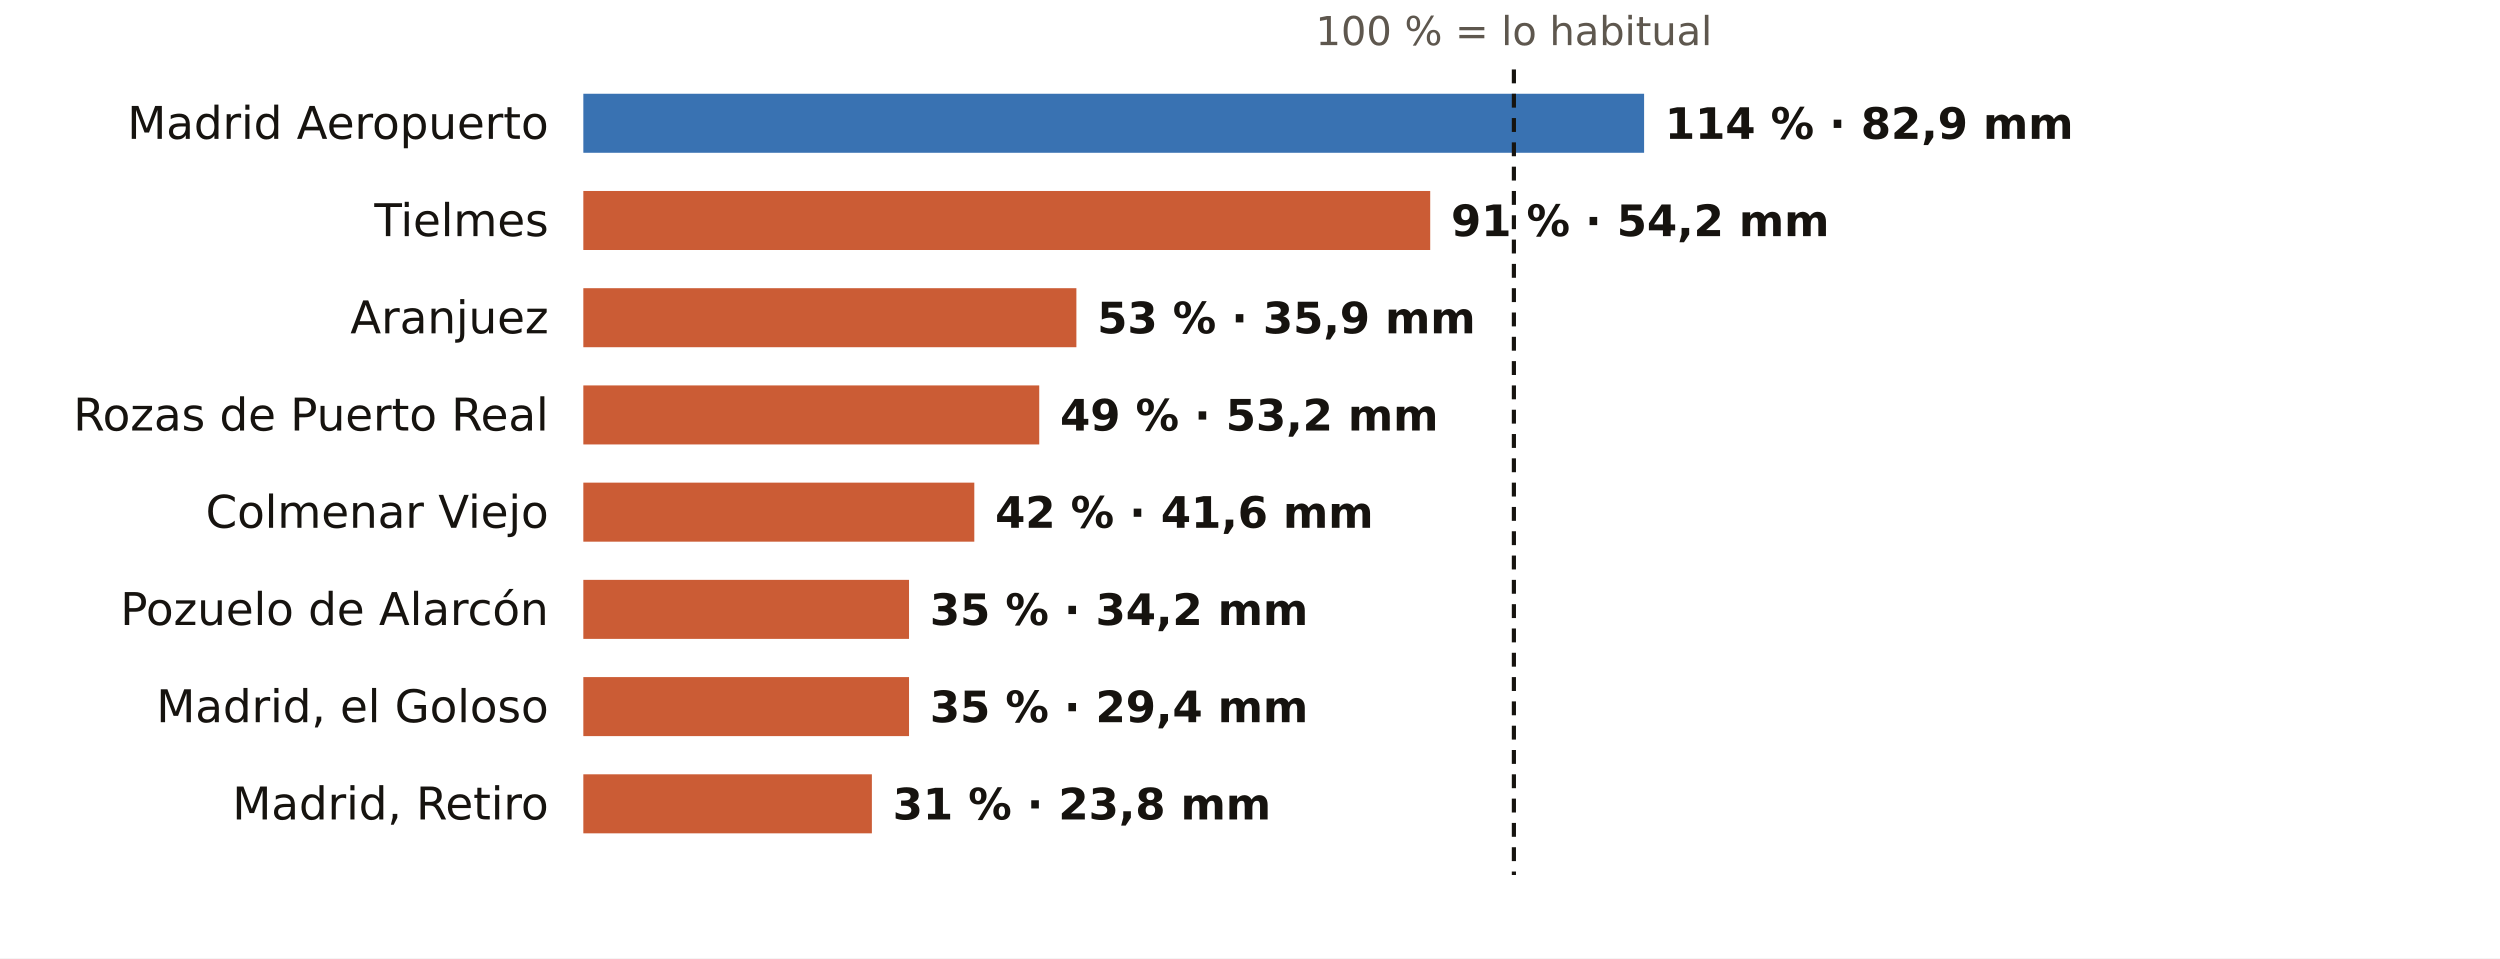
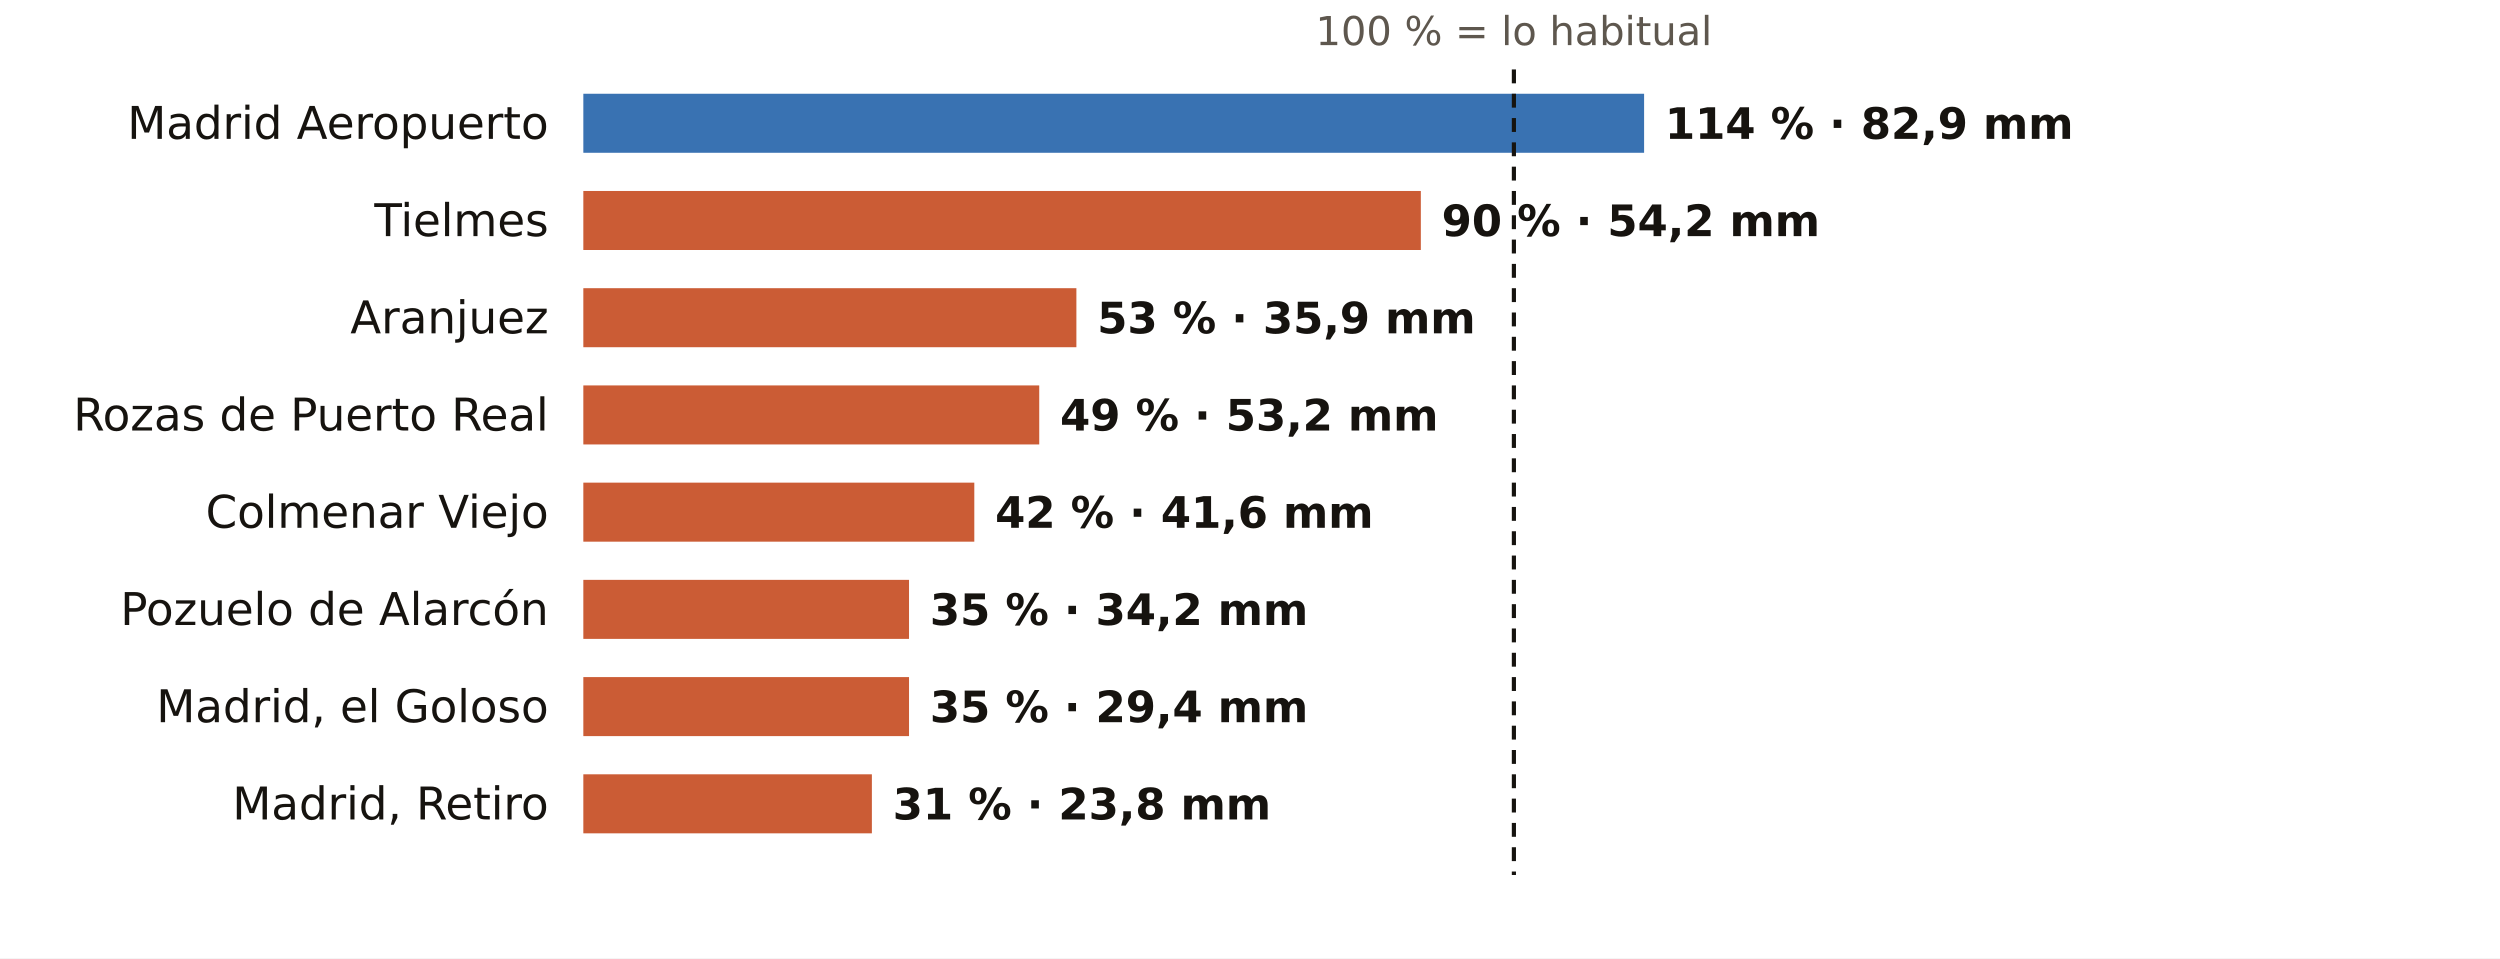
<svg xmlns="http://www.w3.org/2000/svg" viewBox="0 0 720 276" width="720" height="276" role="img" aria-label="El otoño en los pluviómetros de AEMET de Madrid: % de lo habitual">
  <rect width="720" height="276" fill="#FFFFFF" />
  <text x="436.0" y="13.0" font-size="11.5" fill="#5E574E" text-anchor="middle" font-weight="400" font-family="Public Sans, DejaVu Sans, Arial, sans-serif">100 % = lo habitual</text>
  <text x="158.0" y="40.0" font-size="13" fill="#16130F" text-anchor="end" font-weight="500" font-family="Public Sans, DejaVu Sans, Arial, sans-serif">Madrid Aeropuerto</text>
  <rect x="168" y="27" width="305.5" height="17" fill="#1F5FA8" opacity="0.88" />
  <text x="479.5" y="40.0" font-size="12.5" fill="#16130F" text-anchor="start" font-weight="600" font-family="Public Sans, DejaVu Sans, Arial, sans-serif">114 % · 82,9 mm</text>
  <text x="158.0" y="68.0" font-size="13" fill="#16130F" text-anchor="end" font-weight="500" font-family="Public Sans, DejaVu Sans, Arial, sans-serif">Tielmes</text>
-   <rect x="168" y="55" width="243.9" height="17" fill="#C4461A" opacity="0.88" />
-   <text x="417.9" y="68.0" font-size="12.5" fill="#16130F" text-anchor="start" font-weight="600" font-family="Public Sans, DejaVu Sans, Arial, sans-serif">91 % · 54,2 mm</text>
+   <rect x="168" y="55" width="241.2" height="17" fill="#C4461A" opacity="0.88" />
+   <text x="415.2" y="68.0" font-size="12.5" fill="#16130F" text-anchor="start" font-weight="600" font-family="Public Sans, DejaVu Sans, Arial, sans-serif">90 % · 54,2 mm</text>
  <text x="158.0" y="96.0" font-size="13" fill="#16130F" text-anchor="end" font-weight="500" font-family="Public Sans, DejaVu Sans, Arial, sans-serif">Aranjuez</text>
  <rect x="168" y="83" width="142.0" height="17" fill="#C4461A" opacity="0.88" />
  <text x="316.0" y="96.0" font-size="12.5" fill="#16130F" text-anchor="start" font-weight="600" font-family="Public Sans, DejaVu Sans, Arial, sans-serif">53 % · 35,9 mm</text>
  <text x="158.0" y="124.0" font-size="13" fill="#16130F" text-anchor="end" font-weight="500" font-family="Public Sans, DejaVu Sans, Arial, sans-serif">Rozas de Puerto Real</text>
  <rect x="168" y="111" width="131.3" height="17" fill="#C4461A" opacity="0.88" />
  <text x="305.3" y="124.0" font-size="12.5" fill="#16130F" text-anchor="start" font-weight="600" font-family="Public Sans, DejaVu Sans, Arial, sans-serif">49 % · 53,2 mm</text>
  <text x="158.0" y="152.0" font-size="13" fill="#16130F" text-anchor="end" font-weight="500" font-family="Public Sans, DejaVu Sans, Arial, sans-serif">Colmenar Viejo</text>
  <rect x="168" y="139" width="112.6" height="17" fill="#C4461A" opacity="0.88" />
  <text x="286.6" y="152.0" font-size="12.5" fill="#16130F" text-anchor="start" font-weight="600" font-family="Public Sans, DejaVu Sans, Arial, sans-serif">42 % · 41,6 mm</text>
  <text x="158.0" y="180.0" font-size="13" fill="#16130F" text-anchor="end" font-weight="500" font-family="Public Sans, DejaVu Sans, Arial, sans-serif">Pozuelo de Alarcón</text>
  <rect x="168" y="167" width="93.8" height="17" fill="#C4461A" opacity="0.88" />
  <text x="267.8" y="180.0" font-size="12.5" fill="#16130F" text-anchor="start" font-weight="600" font-family="Public Sans, DejaVu Sans, Arial, sans-serif">35 % · 34,2 mm</text>
  <text x="158.0" y="208.0" font-size="13" fill="#16130F" text-anchor="end" font-weight="500" font-family="Public Sans, DejaVu Sans, Arial, sans-serif">Madrid, el Goloso</text>
  <rect x="168" y="195" width="93.8" height="17" fill="#C4461A" opacity="0.88" />
  <text x="267.8" y="208.0" font-size="12.5" fill="#16130F" text-anchor="start" font-weight="600" font-family="Public Sans, DejaVu Sans, Arial, sans-serif">35 % · 29,4 mm</text>
  <text x="158.0" y="236.0" font-size="13" fill="#16130F" text-anchor="end" font-weight="500" font-family="Public Sans, DejaVu Sans, Arial, sans-serif">Madrid, Retiro</text>
  <rect x="168" y="223" width="83.1" height="17" fill="#C4461A" opacity="0.88" />
  <text x="257.1" y="236.0" font-size="12.5" fill="#16130F" text-anchor="start" font-weight="600" font-family="Public Sans, DejaVu Sans, Arial, sans-serif">31 % · 23,8 mm</text>
  <line x1="436.0" x2="436.0" y1="20" y2="252" stroke="#16130F" stroke-width="1.2" stroke-dasharray="4 3" />
</svg>
